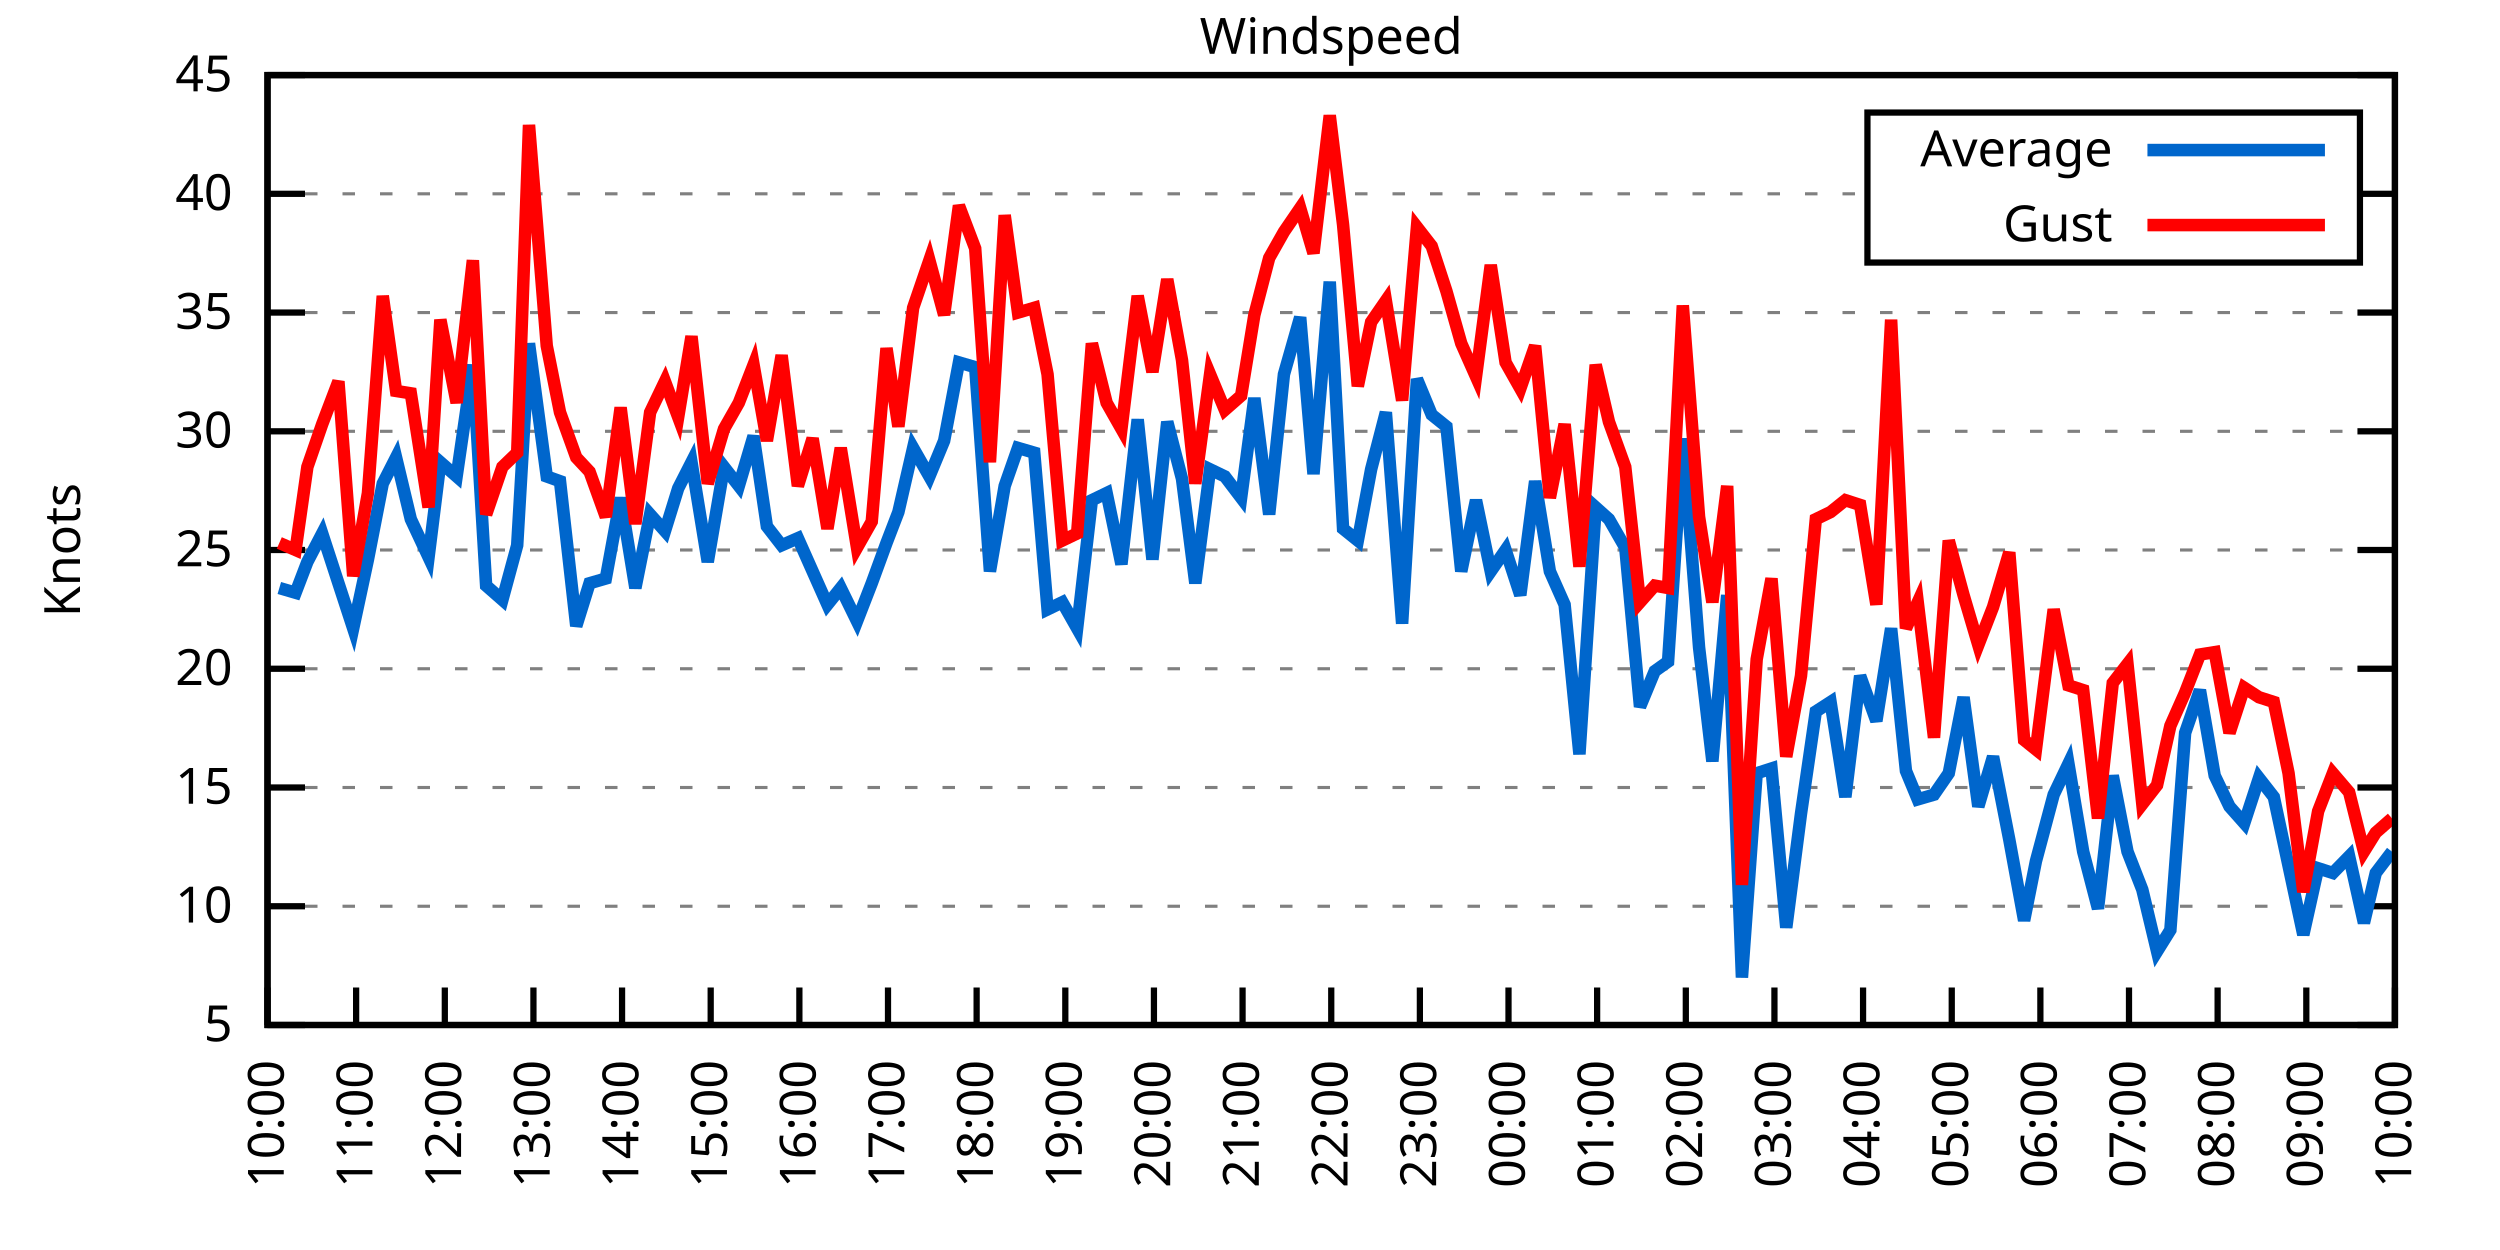
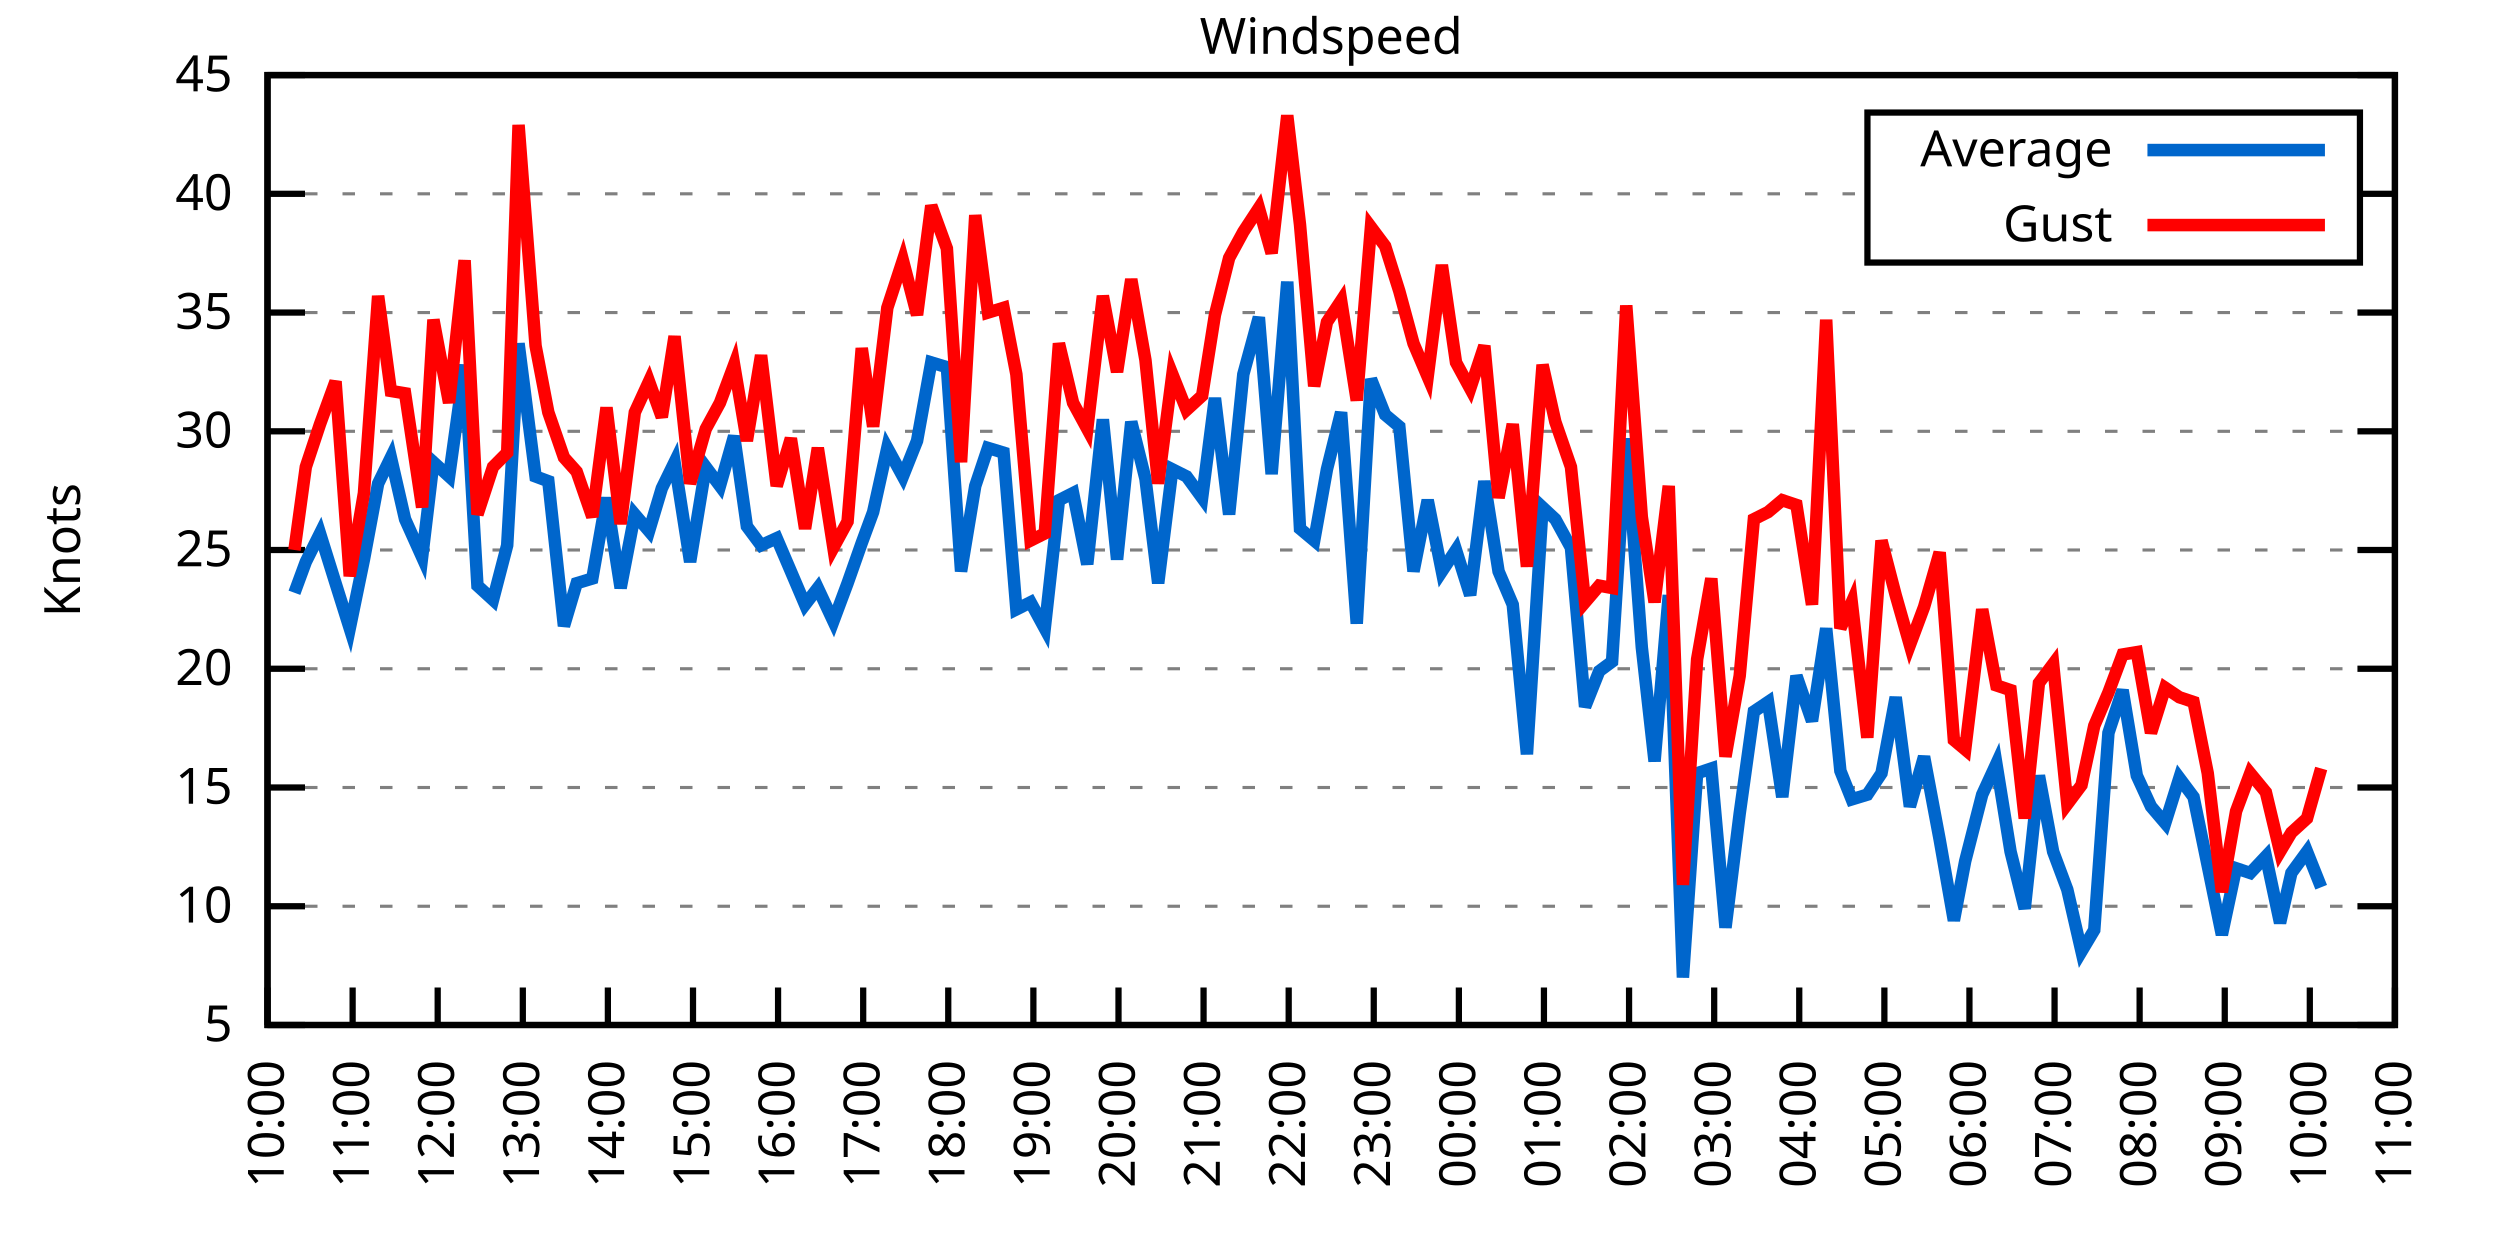
<svg xmlns="http://www.w3.org/2000/svg" xmlns:xlink="http://www.w3.org/1999/xlink" width="400" height="200" viewBox="0 0 400 200">
  <g id="gnuplot_canvas">
    <rect x="0" y="0" width="400" height="200" fill="none" />
    <defs>
      <circle id="gpDot" r="0.5" stroke-width="0.5" stroke="currentColor" />
      <path id="gpPt0" stroke-width="0.333" stroke="currentColor" d="M-1,0 h2 M0,-1 v2" />
      <path id="gpPt1" stroke-width="0.333" stroke="currentColor" d="M-1,-1 L1,1 M1,-1 L-1,1" />
      <path id="gpPt2" stroke-width="0.333" stroke="currentColor" d="M-1,0 L1,0 M0,-1 L0,1 M-1,-1 L1,1 M-1,1 L1,-1" />
      <rect id="gpPt3" stroke-width="0.333" stroke="currentColor" x="-1" y="-1" width="2" height="2" />
      <rect id="gpPt4" stroke-width="0.333" stroke="currentColor" fill="currentColor" x="-1" y="-1" width="2" height="2" />
      <circle id="gpPt5" stroke-width="0.333" stroke="currentColor" cx="0" cy="0" r="1" />
      <use xlink:href="#gpPt5" id="gpPt6" fill="currentColor" stroke="none" />
      <path id="gpPt7" stroke-width="0.333" stroke="currentColor" d="M0,-1.33 L-1.33,0.67 L1.33,0.67 z" />
      <use xlink:href="#gpPt7" id="gpPt8" fill="currentColor" stroke="none" />
      <use xlink:href="#gpPt7" id="gpPt9" stroke="currentColor" transform="rotate(180)" />
      <use xlink:href="#gpPt9" id="gpPt10" fill="currentColor" stroke="none" />
      <use xlink:href="#gpPt3" id="gpPt11" stroke="currentColor" transform="rotate(45)" />
      <use xlink:href="#gpPt11" id="gpPt12" fill="currentColor" stroke="none" />
      <path id="gpPt13" stroke-width="0.333" stroke="currentColor" d="M0,1.330 L1.265,0.411 L0.782,-1.067 L-0.782,-1.076 L-1.265,0.411 z" />
      <use xlink:href="#gpPt13" id="gpPt14" fill="currentColor" stroke="none" />
      <filter id="textbox" filterUnits="objectBoundingBox" x="0" y="0" height="1" width="1">
        <feFlood flood-color="white" flood-opacity="1" result="bgnd" />
        <feComposite in="SourceGraphic" in2="bgnd" operator="atop" />
      </filter>
      <filter id="greybox" filterUnits="objectBoundingBox" x="0" y="0" height="1" width="1">
        <feFlood flood-color="lightgrey" flood-opacity="1" result="grey" />
        <feComposite in="SourceGraphic" in2="grey" operator="atop" />
      </filter>
    </defs>
    <g fill="none" color="white" stroke="currentColor" stroke-width="1.00" stroke-linecap="butt" stroke-linejoin="miter">
</g>
    <g fill="none" color="black" stroke="currentColor" stroke-width="1.00" stroke-linecap="butt" stroke-linejoin="miter">
      <g stroke="none" shape-rendering="crispEdges">
        <polygon fill="rgb(255, 255, 255)" points="42.80,164.00 383.18,164.00 383.18,12.02 42.80,12.02 " />
      </g>
    </g>
    <g fill="none" color="black" stroke="currentColor" stroke-width="1.00" stroke-linecap="butt" stroke-linejoin="miter">
</g>
    <g fill="none" color="black" stroke="black" stroke-width="0.50" stroke-linecap="butt" stroke-linejoin="miter">
</g>
    <g fill="none" color="gray" stroke="currentColor" stroke-width="0.50" stroke-linecap="butt" stroke-linejoin="miter">
      <path stroke="gray" stroke-dasharray="2,4" class="gridline" d="M42.80,164.00 L383.19,164.00  " />
    </g>
    <g fill="none" color="gray" stroke="gray" stroke-width="1.00" stroke-linecap="butt" stroke-linejoin="miter">
</g>
    <g fill="none" color="black" stroke="currentColor" stroke-width="1.00" stroke-linecap="butt" stroke-linejoin="miter">
      <path stroke="black" d="M42.80,164.00 L48.80,164.00 M383.19,164.00 L377.19,164.00  " />
      <g transform="translate(37.20,166.60)" stroke="none" fill="black" font-family="Sans" font-size="8.00" text-anchor="end">
        <text>
          <tspan font-family="Sans"> 5</tspan>
        </text>
      </g>
    </g>
    <g fill="none" color="black" stroke="currentColor" stroke-width="1.00" stroke-linecap="butt" stroke-linejoin="miter">
</g>
    <g fill="none" color="black" stroke="black" stroke-width="0.50" stroke-linecap="butt" stroke-linejoin="miter">
</g>
    <g fill="none" color="gray" stroke="currentColor" stroke-width="0.50" stroke-linecap="butt" stroke-linejoin="miter">
      <path stroke="gray" stroke-dasharray="2,4" class="gridline" d="M42.80,145.00 L383.19,145.00  " />
    </g>
    <g fill="none" color="gray" stroke="gray" stroke-width="1.00" stroke-linecap="butt" stroke-linejoin="miter">
</g>
    <g fill="none" color="black" stroke="currentColor" stroke-width="1.00" stroke-linecap="butt" stroke-linejoin="miter">
      <path stroke="black" d="M42.80,145.00 L48.80,145.00 M383.19,145.00 L377.19,145.00  " />
      <g transform="translate(37.20,147.60)" stroke="none" fill="black" font-family="Sans" font-size="8.00" text-anchor="end">
        <text>
          <tspan font-family="Sans"> 10</tspan>
        </text>
      </g>
    </g>
    <g fill="none" color="black" stroke="currentColor" stroke-width="1.00" stroke-linecap="butt" stroke-linejoin="miter">
</g>
    <g fill="none" color="black" stroke="black" stroke-width="0.50" stroke-linecap="butt" stroke-linejoin="miter">
</g>
    <g fill="none" color="gray" stroke="currentColor" stroke-width="0.50" stroke-linecap="butt" stroke-linejoin="miter">
      <path stroke="gray" stroke-dasharray="2,4" class="gridline" d="M42.80,126.00 L383.19,126.00  " />
    </g>
    <g fill="none" color="gray" stroke="gray" stroke-width="1.00" stroke-linecap="butt" stroke-linejoin="miter">
</g>
    <g fill="none" color="black" stroke="currentColor" stroke-width="1.00" stroke-linecap="butt" stroke-linejoin="miter">
      <path stroke="black" d="M42.80,126.00 L48.80,126.00 M383.19,126.00 L377.19,126.00  " />
      <g transform="translate(37.20,128.60)" stroke="none" fill="black" font-family="Sans" font-size="8.00" text-anchor="end">
        <text>
          <tspan font-family="Sans"> 15</tspan>
        </text>
      </g>
    </g>
    <g fill="none" color="black" stroke="currentColor" stroke-width="1.00" stroke-linecap="butt" stroke-linejoin="miter">
</g>
    <g fill="none" color="black" stroke="black" stroke-width="0.50" stroke-linecap="butt" stroke-linejoin="miter">
</g>
    <g fill="none" color="gray" stroke="currentColor" stroke-width="0.50" stroke-linecap="butt" stroke-linejoin="miter">
      <path stroke="gray" stroke-dasharray="2,4" class="gridline" d="M42.80,107.00 L383.19,107.00  " />
    </g>
    <g fill="none" color="gray" stroke="gray" stroke-width="1.00" stroke-linecap="butt" stroke-linejoin="miter">
</g>
    <g fill="none" color="black" stroke="currentColor" stroke-width="1.00" stroke-linecap="butt" stroke-linejoin="miter">
      <path stroke="black" d="M42.80,107.00 L48.80,107.00 M383.19,107.00 L377.19,107.00  " />
      <g transform="translate(37.20,109.60)" stroke="none" fill="black" font-family="Sans" font-size="8.00" text-anchor="end">
        <text>
          <tspan font-family="Sans"> 20</tspan>
        </text>
      </g>
    </g>
    <g fill="none" color="black" stroke="currentColor" stroke-width="1.00" stroke-linecap="butt" stroke-linejoin="miter">
</g>
    <g fill="none" color="black" stroke="black" stroke-width="0.50" stroke-linecap="butt" stroke-linejoin="miter">
</g>
    <g fill="none" color="gray" stroke="currentColor" stroke-width="0.50" stroke-linecap="butt" stroke-linejoin="miter">
      <path stroke="gray" stroke-dasharray="2,4" class="gridline" d="M42.80,88.00 L383.19,88.00  " />
    </g>
    <g fill="none" color="gray" stroke="gray" stroke-width="1.00" stroke-linecap="butt" stroke-linejoin="miter">
</g>
    <g fill="none" color="black" stroke="currentColor" stroke-width="1.00" stroke-linecap="butt" stroke-linejoin="miter">
      <path stroke="black" d="M42.80,88.00 L48.80,88.00 M383.19,88.00 L377.19,88.00  " />
      <g transform="translate(37.20,90.60)" stroke="none" fill="black" font-family="Sans" font-size="8.00" text-anchor="end">
        <text>
          <tspan font-family="Sans"> 25</tspan>
        </text>
      </g>
    </g>
    <g fill="none" color="black" stroke="currentColor" stroke-width="1.00" stroke-linecap="butt" stroke-linejoin="miter">
</g>
    <g fill="none" color="black" stroke="black" stroke-width="0.50" stroke-linecap="butt" stroke-linejoin="miter">
</g>
    <g fill="none" color="gray" stroke="currentColor" stroke-width="0.50" stroke-linecap="butt" stroke-linejoin="miter">
      <path stroke="gray" stroke-dasharray="2,4" class="gridline" d="M42.80,69.01 L383.19,69.01  " />
    </g>
    <g fill="none" color="gray" stroke="gray" stroke-width="1.00" stroke-linecap="butt" stroke-linejoin="miter">
</g>
    <g fill="none" color="black" stroke="currentColor" stroke-width="1.00" stroke-linecap="butt" stroke-linejoin="miter">
      <path stroke="black" d="M42.80,69.01 L48.80,69.01 M383.19,69.01 L377.19,69.01  " />
      <g transform="translate(37.20,71.61)" stroke="none" fill="black" font-family="Sans" font-size="8.00" text-anchor="end">
        <text>
          <tspan font-family="Sans"> 30</tspan>
        </text>
      </g>
    </g>
    <g fill="none" color="black" stroke="currentColor" stroke-width="1.00" stroke-linecap="butt" stroke-linejoin="miter">
</g>
    <g fill="none" color="black" stroke="black" stroke-width="0.50" stroke-linecap="butt" stroke-linejoin="miter">
</g>
    <g fill="none" color="gray" stroke="currentColor" stroke-width="0.50" stroke-linecap="butt" stroke-linejoin="miter">
      <path stroke="gray" stroke-dasharray="2,4" class="gridline" d="M42.80,50.01 L383.19,50.01  " />
    </g>
    <g fill="none" color="gray" stroke="gray" stroke-width="1.00" stroke-linecap="butt" stroke-linejoin="miter">
</g>
    <g fill="none" color="black" stroke="currentColor" stroke-width="1.00" stroke-linecap="butt" stroke-linejoin="miter">
      <path stroke="black" d="M42.80,50.01 L48.80,50.01 M383.19,50.01 L377.19,50.01  " />
      <g transform="translate(37.20,52.61)" stroke="none" fill="black" font-family="Sans" font-size="8.00" text-anchor="end">
        <text>
          <tspan font-family="Sans"> 35</tspan>
        </text>
      </g>
    </g>
    <g fill="none" color="black" stroke="currentColor" stroke-width="1.00" stroke-linecap="butt" stroke-linejoin="miter">
</g>
    <g fill="none" color="black" stroke="black" stroke-width="0.50" stroke-linecap="butt" stroke-linejoin="miter">
</g>
    <g fill="none" color="gray" stroke="currentColor" stroke-width="0.50" stroke-linecap="butt" stroke-linejoin="miter">
      <path stroke="gray" stroke-dasharray="2,4" class="gridline" d="M42.80,31.01 L298.79,31.01 M377.59,31.01 L383.19,31.01  " />
    </g>
    <g fill="none" color="gray" stroke="gray" stroke-width="1.00" stroke-linecap="butt" stroke-linejoin="miter">
</g>
    <g fill="none" color="black" stroke="currentColor" stroke-width="1.00" stroke-linecap="butt" stroke-linejoin="miter">
      <path stroke="black" d="M42.80,31.01 L48.80,31.01 M383.19,31.01 L377.19,31.01  " />
      <g transform="translate(37.20,33.61)" stroke="none" fill="black" font-family="Sans" font-size="8.00" text-anchor="end">
        <text>
          <tspan font-family="Sans"> 40</tspan>
        </text>
      </g>
    </g>
    <g fill="none" color="black" stroke="currentColor" stroke-width="1.00" stroke-linecap="butt" stroke-linejoin="miter">
</g>
    <g fill="none" color="black" stroke="black" stroke-width="0.50" stroke-linecap="butt" stroke-linejoin="miter">
</g>
    <g fill="none" color="gray" stroke="currentColor" stroke-width="0.50" stroke-linecap="butt" stroke-linejoin="miter">
      <path stroke="gray" stroke-dasharray="2,4" class="gridline" d="M42.80,12.01 L383.19,12.01  " />
    </g>
    <g fill="none" color="gray" stroke="gray" stroke-width="1.00" stroke-linecap="butt" stroke-linejoin="miter">
</g>
    <g fill="none" color="black" stroke="currentColor" stroke-width="1.00" stroke-linecap="butt" stroke-linejoin="miter">
      <path stroke="black" d="M42.80,12.01 L48.80,12.01 M383.19,12.01 L377.19,12.01  " />
      <g transform="translate(37.20,14.61)" stroke="none" fill="black" font-family="Sans" font-size="8.00" text-anchor="end">
        <text>
          <tspan font-family="Sans"> 45</tspan>
        </text>
      </g>
    </g>
    <g fill="none" color="black" stroke="currentColor" stroke-width="1.00" stroke-linecap="butt" stroke-linejoin="miter">
      <path stroke="black" d="M42.80,164.00 L42.80,158.00  " />
      <g transform="translate(45.40,169.60) rotate(270.00)" stroke="none" fill="black" font-family="Sans" font-size="8.00" text-anchor="end">
        <text>
          <tspan font-family="Sans">10:00</tspan>
        </text>
      </g>
    </g>
    <g fill="none" color="black" stroke="currentColor" stroke-width="1.00" stroke-linecap="butt" stroke-linejoin="miter">
-       <path stroke="black" d="M56.98,164.00 L56.98,158.00  " />
-       <g transform="translate(59.58,169.60) rotate(270.00)" stroke="none" fill="black" font-family="Sans" font-size="8.00" text-anchor="end">
+       <path stroke="black" d="M56.42,164.00 L56.42,158.00  " />
+       <g transform="translate(59.02,169.60) rotate(270.00)" stroke="none" fill="black" font-family="Sans" font-size="8.00" text-anchor="end">
        <text>
          <tspan font-family="Sans">11:00</tspan>
        </text>
      </g>
    </g>
    <g fill="none" color="black" stroke="currentColor" stroke-width="1.00" stroke-linecap="butt" stroke-linejoin="miter">
-       <path stroke="black" d="M71.17,164.00 L71.17,158.00  " />
-       <g transform="translate(73.77,169.60) rotate(270.00)" stroke="none" fill="black" font-family="Sans" font-size="8.00" text-anchor="end">
+       <path stroke="black" d="M70.03,164.00 L70.03,158.00  " />
+       <g transform="translate(72.63,169.60) rotate(270.00)" stroke="none" fill="black" font-family="Sans" font-size="8.00" text-anchor="end">
        <text>
          <tspan font-family="Sans">12:00</tspan>
        </text>
      </g>
    </g>
    <g fill="none" color="black" stroke="currentColor" stroke-width="1.00" stroke-linecap="butt" stroke-linejoin="miter">
-       <path stroke="black" d="M85.35,164.00 L85.35,158.00  " />
-       <g transform="translate(87.95,169.60) rotate(270.00)" stroke="none" fill="black" font-family="Sans" font-size="8.00" text-anchor="end">
+       <path stroke="black" d="M83.65,164.00 L83.65,158.00  " />
+       <g transform="translate(86.25,169.60) rotate(270.00)" stroke="none" fill="black" font-family="Sans" font-size="8.00" text-anchor="end">
        <text>
          <tspan font-family="Sans">13:00</tspan>
        </text>
      </g>
    </g>
    <g fill="none" color="black" stroke="currentColor" stroke-width="1.00" stroke-linecap="butt" stroke-linejoin="miter">
-       <path stroke="black" d="M99.53,164.00 L99.53,158.00  " />
-       <g transform="translate(102.13,169.60) rotate(270.00)" stroke="none" fill="black" font-family="Sans" font-size="8.00" text-anchor="end">
+       <path stroke="black" d="M97.26,164.00 L97.26,158.00  " />
+       <g transform="translate(99.86,169.60) rotate(270.00)" stroke="none" fill="black" font-family="Sans" font-size="8.00" text-anchor="end">
        <text>
          <tspan font-family="Sans">14:00</tspan>
        </text>
      </g>
    </g>
    <g fill="none" color="black" stroke="currentColor" stroke-width="1.00" stroke-linecap="butt" stroke-linejoin="miter">
-       <path stroke="black" d="M113.71,164.00 L113.71,158.00  " />
-       <g transform="translate(116.31,169.60) rotate(270.00)" stroke="none" fill="black" font-family="Sans" font-size="8.00" text-anchor="end">
+       <path stroke="black" d="M110.88,164.00 L110.88,158.00  " />
+       <g transform="translate(113.48,169.60) rotate(270.00)" stroke="none" fill="black" font-family="Sans" font-size="8.00" text-anchor="end">
        <text>
          <tspan font-family="Sans">15:00</tspan>
        </text>
      </g>
    </g>
    <g fill="none" color="black" stroke="currentColor" stroke-width="1.00" stroke-linecap="butt" stroke-linejoin="miter">
-       <path stroke="black" d="M127.90,164.00 L127.90,158.00  " />
-       <g transform="translate(130.50,169.60) rotate(270.00)" stroke="none" fill="black" font-family="Sans" font-size="8.00" text-anchor="end">
+       <path stroke="black" d="M124.49,164.00 L124.49,158.00  " />
+       <g transform="translate(127.09,169.60) rotate(270.00)" stroke="none" fill="black" font-family="Sans" font-size="8.00" text-anchor="end">
        <text>
          <tspan font-family="Sans">16:00</tspan>
        </text>
      </g>
    </g>
    <g fill="none" color="black" stroke="currentColor" stroke-width="1.00" stroke-linecap="butt" stroke-linejoin="miter">
-       <path stroke="black" d="M142.08,164.00 L142.08,158.00  " />
-       <g transform="translate(144.68,169.60) rotate(270.00)" stroke="none" fill="black" font-family="Sans" font-size="8.00" text-anchor="end">
+       <path stroke="black" d="M138.11,164.00 L138.11,158.00  " />
+       <g transform="translate(140.71,169.60) rotate(270.00)" stroke="none" fill="black" font-family="Sans" font-size="8.00" text-anchor="end">
        <text>
          <tspan font-family="Sans">17:00</tspan>
        </text>
      </g>
    </g>
    <g fill="none" color="black" stroke="currentColor" stroke-width="1.00" stroke-linecap="butt" stroke-linejoin="miter">
-       <path stroke="black" d="M156.26,164.00 L156.26,158.00  " />
-       <g transform="translate(158.86,169.60) rotate(270.00)" stroke="none" fill="black" font-family="Sans" font-size="8.00" text-anchor="end">
+       <path stroke="black" d="M151.72,164.00 L151.72,158.00  " />
+       <g transform="translate(154.32,169.60) rotate(270.00)" stroke="none" fill="black" font-family="Sans" font-size="8.00" text-anchor="end">
        <text>
          <tspan font-family="Sans">18:00</tspan>
        </text>
      </g>
    </g>
    <g fill="none" color="black" stroke="currentColor" stroke-width="1.00" stroke-linecap="butt" stroke-linejoin="miter">
-       <path stroke="black" d="M170.45,164.00 L170.45,158.00  " />
-       <g transform="translate(173.05,169.60) rotate(270.00)" stroke="none" fill="black" font-family="Sans" font-size="8.00" text-anchor="end">
+       <path stroke="black" d="M165.34,164.00 L165.34,158.00  " />
+       <g transform="translate(167.94,169.60) rotate(270.00)" stroke="none" fill="black" font-family="Sans" font-size="8.00" text-anchor="end">
        <text>
          <tspan font-family="Sans">19:00</tspan>
        </text>
      </g>
    </g>
    <g fill="none" color="black" stroke="currentColor" stroke-width="1.00" stroke-linecap="butt" stroke-linejoin="miter">
-       <path stroke="black" d="M184.63,164.00 L184.63,158.00  " />
-       <g transform="translate(187.23,169.60) rotate(270.00)" stroke="none" fill="black" font-family="Sans" font-size="8.00" text-anchor="end">
+       <path stroke="black" d="M178.96,164.00 L178.96,158.00  " />
+       <g transform="translate(181.56,169.60) rotate(270.00)" stroke="none" fill="black" font-family="Sans" font-size="8.00" text-anchor="end">
        <text>
          <tspan font-family="Sans">20:00</tspan>
        </text>
      </g>
    </g>
    <g fill="none" color="black" stroke="currentColor" stroke-width="1.00" stroke-linecap="butt" stroke-linejoin="miter">
-       <path stroke="black" d="M198.81,164.00 L198.81,158.00  " />
-       <g transform="translate(201.41,169.60) rotate(270.00)" stroke="none" fill="black" font-family="Sans" font-size="8.00" text-anchor="end">
+       <path stroke="black" d="M192.57,164.00 L192.57,158.00  " />
+       <g transform="translate(195.17,169.60) rotate(270.00)" stroke="none" fill="black" font-family="Sans" font-size="8.00" text-anchor="end">
        <text>
          <tspan font-family="Sans">21:00</tspan>
        </text>
      </g>
    </g>
    <g fill="none" color="black" stroke="currentColor" stroke-width="1.00" stroke-linecap="butt" stroke-linejoin="miter">
-       <path stroke="black" d="M213.00,164.00 L213.00,158.00  " />
-       <g transform="translate(215.60,169.60) rotate(270.00)" stroke="none" fill="black" font-family="Sans" font-size="8.00" text-anchor="end">
+       <path stroke="black" d="M206.19,164.00 L206.19,158.00  " />
+       <g transform="translate(208.79,169.60) rotate(270.00)" stroke="none" fill="black" font-family="Sans" font-size="8.00" text-anchor="end">
        <text>
          <tspan font-family="Sans">22:00</tspan>
        </text>
      </g>
    </g>
    <g fill="none" color="black" stroke="currentColor" stroke-width="1.00" stroke-linecap="butt" stroke-linejoin="miter">
-       <path stroke="black" d="M227.18,164.00 L227.18,158.00  " />
-       <g transform="translate(229.78,169.60) rotate(270.00)" stroke="none" fill="black" font-family="Sans" font-size="8.00" text-anchor="end">
+       <path stroke="black" d="M219.80,164.00 L219.80,158.00  " />
+       <g transform="translate(222.40,169.60) rotate(270.00)" stroke="none" fill="black" font-family="Sans" font-size="8.00" text-anchor="end">
        <text>
          <tspan font-family="Sans">23:00</tspan>
        </text>
      </g>
    </g>
    <g fill="none" color="black" stroke="currentColor" stroke-width="1.00" stroke-linecap="butt" stroke-linejoin="miter">
-       <path stroke="black" d="M241.36,164.00 L241.36,158.00  " />
-       <g transform="translate(243.96,169.60) rotate(270.00)" stroke="none" fill="black" font-family="Sans" font-size="8.00" text-anchor="end">
+       <path stroke="black" d="M233.42,164.00 L233.42,158.00  " />
+       <g transform="translate(236.02,169.60) rotate(270.00)" stroke="none" fill="black" font-family="Sans" font-size="8.00" text-anchor="end">
        <text>
          <tspan font-family="Sans">00:00</tspan>
        </text>
      </g>
    </g>
    <g fill="none" color="black" stroke="currentColor" stroke-width="1.00" stroke-linecap="butt" stroke-linejoin="miter">
-       <path stroke="black" d="M255.54,164.00 L255.54,158.00  " />
-       <g transform="translate(258.14,169.60) rotate(270.00)" stroke="none" fill="black" font-family="Sans" font-size="8.00" text-anchor="end">
+       <path stroke="black" d="M247.03,164.00 L247.03,158.00  " />
+       <g transform="translate(249.63,169.60) rotate(270.00)" stroke="none" fill="black" font-family="Sans" font-size="8.00" text-anchor="end">
        <text>
          <tspan font-family="Sans">01:00</tspan>
        </text>
      </g>
    </g>
    <g fill="none" color="black" stroke="currentColor" stroke-width="1.00" stroke-linecap="butt" stroke-linejoin="miter">
-       <path stroke="black" d="M269.73,164.00 L269.73,158.00  " />
-       <g transform="translate(272.33,169.60) rotate(270.00)" stroke="none" fill="black" font-family="Sans" font-size="8.00" text-anchor="end">
+       <path stroke="black" d="M260.65,164.00 L260.65,158.00  " />
+       <g transform="translate(263.25,169.60) rotate(270.00)" stroke="none" fill="black" font-family="Sans" font-size="8.00" text-anchor="end">
        <text>
          <tspan font-family="Sans">02:00</tspan>
        </text>
      </g>
    </g>
    <g fill="none" color="black" stroke="currentColor" stroke-width="1.00" stroke-linecap="butt" stroke-linejoin="miter">
-       <path stroke="black" d="M283.91,164.00 L283.91,158.00  " />
-       <g transform="translate(286.51,169.60) rotate(270.00)" stroke="none" fill="black" font-family="Sans" font-size="8.00" text-anchor="end">
+       <path stroke="black" d="M274.27,164.00 L274.27,158.00  " />
+       <g transform="translate(276.87,169.60) rotate(270.00)" stroke="none" fill="black" font-family="Sans" font-size="8.00" text-anchor="end">
        <text>
          <tspan font-family="Sans">03:00</tspan>
        </text>
      </g>
    </g>
    <g fill="none" color="black" stroke="currentColor" stroke-width="1.00" stroke-linecap="butt" stroke-linejoin="miter">
-       <path stroke="black" d="M298.09,164.00 L298.09,158.00  " />
-       <g transform="translate(300.69,169.60) rotate(270.00)" stroke="none" fill="black" font-family="Sans" font-size="8.00" text-anchor="end">
+       <path stroke="black" d="M287.88,164.00 L287.88,158.00  " />
+       <g transform="translate(290.48,169.60) rotate(270.00)" stroke="none" fill="black" font-family="Sans" font-size="8.00" text-anchor="end">
        <text>
          <tspan font-family="Sans">04:00</tspan>
        </text>
      </g>
    </g>
    <g fill="none" color="black" stroke="currentColor" stroke-width="1.00" stroke-linecap="butt" stroke-linejoin="miter">
-       <path stroke="black" d="M312.28,164.00 L312.28,158.00  " />
-       <g transform="translate(314.88,169.60) rotate(270.00)" stroke="none" fill="black" font-family="Sans" font-size="8.00" text-anchor="end">
+       <path stroke="black" d="M301.50,164.00 L301.50,158.00  " />
+       <g transform="translate(304.10,169.60) rotate(270.00)" stroke="none" fill="black" font-family="Sans" font-size="8.00" text-anchor="end">
        <text>
          <tspan font-family="Sans">05:00</tspan>
        </text>
      </g>
    </g>
    <g fill="none" color="black" stroke="currentColor" stroke-width="1.00" stroke-linecap="butt" stroke-linejoin="miter">
-       <path stroke="black" d="M326.46,164.00 L326.46,158.00  " />
-       <g transform="translate(329.06,169.60) rotate(270.00)" stroke="none" fill="black" font-family="Sans" font-size="8.00" text-anchor="end">
+       <path stroke="black" d="M315.11,164.00 L315.11,158.00  " />
+       <g transform="translate(317.71,169.60) rotate(270.00)" stroke="none" fill="black" font-family="Sans" font-size="8.00" text-anchor="end">
        <text>
          <tspan font-family="Sans">06:00</tspan>
        </text>
      </g>
    </g>
    <g fill="none" color="black" stroke="currentColor" stroke-width="1.00" stroke-linecap="butt" stroke-linejoin="miter">
-       <path stroke="black" d="M340.64,164.00 L340.64,158.00  " />
-       <g transform="translate(343.24,169.60) rotate(270.00)" stroke="none" fill="black" font-family="Sans" font-size="8.00" text-anchor="end">
+       <path stroke="black" d="M328.73,164.00 L328.73,158.00  " />
+       <g transform="translate(331.33,169.60) rotate(270.00)" stroke="none" fill="black" font-family="Sans" font-size="8.00" text-anchor="end">
        <text>
          <tspan font-family="Sans">07:00</tspan>
        </text>
      </g>
    </g>
    <g fill="none" color="black" stroke="currentColor" stroke-width="1.00" stroke-linecap="butt" stroke-linejoin="miter">
-       <path stroke="black" d="M354.82,164.00 L354.82,158.00  " />
-       <g transform="translate(357.42,169.60) rotate(270.00)" stroke="none" fill="black" font-family="Sans" font-size="8.00" text-anchor="end">
+       <path stroke="black" d="M342.34,164.00 L342.34,158.00  " />
+       <g transform="translate(344.94,169.60) rotate(270.00)" stroke="none" fill="black" font-family="Sans" font-size="8.00" text-anchor="end">
        <text>
          <tspan font-family="Sans">08:00</tspan>
        </text>
      </g>
    </g>
    <g fill="none" color="black" stroke="currentColor" stroke-width="1.00" stroke-linecap="butt" stroke-linejoin="miter">
-       <path stroke="black" d="M369.01,164.00 L369.01,158.00  " />
-       <g transform="translate(371.61,169.60) rotate(270.00)" stroke="none" fill="black" font-family="Sans" font-size="8.00" text-anchor="end">
+       <path stroke="black" d="M355.96,164.00 L355.96,158.00  " />
+       <g transform="translate(358.56,169.60) rotate(270.00)" stroke="none" fill="black" font-family="Sans" font-size="8.00" text-anchor="end">
        <text>
          <tspan font-family="Sans">09:00</tspan>
+         </text>
+       </g>
+     </g>
+     <g fill="none" color="black" stroke="currentColor" stroke-width="1.00" stroke-linecap="butt" stroke-linejoin="miter">
+       <path stroke="black" d="M369.57,164.00 L369.57,158.00  " />
+       <g transform="translate(372.17,169.60) rotate(270.00)" stroke="none" fill="black" font-family="Sans" font-size="8.00" text-anchor="end">
+         <text>
+           <tspan font-family="Sans">10:00</tspan>
        </text>
      </g>
    </g>
    <g fill="none" color="black" stroke="currentColor" stroke-width="1.00" stroke-linecap="butt" stroke-linejoin="miter">
      <path stroke="black" d="M383.19,164.00 L383.19,158.00  " />
      <g transform="translate(385.79,169.60) rotate(270.00)" stroke="none" fill="black" font-family="Sans" font-size="8.00" text-anchor="end">
        <text>
-           <tspan font-family="Sans">10:00</tspan>
+           <tspan font-family="Sans">11:00</tspan>
        </text>
      </g>
    </g>
    <g fill="none" color="black" stroke="currentColor" stroke-width="1.00" stroke-linecap="butt" stroke-linejoin="miter">
</g>
    <g fill="none" color="black" stroke="currentColor" stroke-width="1.00" stroke-linecap="butt" stroke-linejoin="miter">
      <path stroke="black" d="M42.80,12.01 L42.80,164.00 L383.19,164.00 L383.19,12.01 L42.80,12.01 Z  " />
    </g>
    <g fill="none" color="black" stroke="currentColor" stroke-width="1.00" stroke-linecap="butt" stroke-linejoin="miter">
</g>
    <g fill="none" color="black" stroke="currentColor" stroke-width="1.00" stroke-linecap="butt" stroke-linejoin="miter">
      <path stroke="black" d="M298.79,42.01 L298.79,18.01 L377.59,18.01 L377.59,42.01 L298.79,42.01 Z  " />
    </g>
    <g id="Windspeed_plot_1">
      <g fill="none" color="white" stroke="black" stroke-width="2.00" stroke-linecap="butt" stroke-linejoin="miter">
</g>
      <g fill="none" color="black" stroke="currentColor" stroke-width="2.00" stroke-linecap="butt" stroke-linejoin="miter">
        <g transform="translate(337.99,26.61)" stroke="none" fill="black" font-family="Sans" font-size="8.00" text-anchor="end">
          <text>
            <tspan font-family="Sans">Average</tspan>
          </text>
        </g>
      </g>
      <g fill="none" color="black" stroke="currentColor" stroke-width="2.00" stroke-linecap="butt" stroke-linejoin="miter">
-         <path stroke="rgb(  0, 102, 204)" d="M343.59,24.01 L371.99,24.01 M44.69,94.08 L47.29,94.84 L49.18,89.90 L51.55,85.35 L54.15,93.32 L56.51,100.54   L58.87,89.52 L61.24,77.37 L63.37,73.19 L65.73,83.07 L68.57,89.14 L70.46,73.95 L73.06,76.23 L75.66,58.37   L77.78,93.70 L80.38,95.98 L82.75,87.25 L84.64,54.95 L87.48,76.23 L89.60,76.99 L92.20,100.16 L94.33,93.32   L96.93,92.56 L99.30,79.65 L101.66,94.08 L104.02,82.31 L106.39,84.97 L108.51,78.13 L110.64,73.95 L113.24,89.90   L115.84,74.71 L118.21,77.75 L120.57,69.77 L122.70,84.21 L125.06,87.25 L127.66,86.11 L130.02,91.42 L132.39,96.74   L134.52,94.08 L137.12,99.40 L139.48,93.32 L141.84,86.87 L143.74,81.93 L146.10,71.67 L148.70,76.23 L151.06,70.53   L153.43,57.99 L156.03,58.75 L158.39,91.42 L160.75,77.75 L162.88,71.67 L165.48,72.43 L167.61,97.50 L169.97,96.36   L172.34,100.54 L174.70,80.03 L177.06,78.89 L179.43,90.28 L182.03,67.11 L184.39,89.52 L186.76,67.49 L189.12,76.61   L191.25,93.32 L193.61,75.09 L195.98,76.23 L198.58,79.65 L200.70,63.69 L203.07,82.31 L205.43,59.89 L208.03,50.77   L210.16,75.85 L212.76,45.07 L214.89,84.59 L217.25,86.49 L219.38,75.09 L221.74,65.97 L224.34,99.78 L226.71,60.65   L229.07,66.35 L231.43,68.25 L233.80,91.42 L236.16,80.03 L238.52,91.42 L240.89,88.00 L243.25,95.22 L245.62,76.99   L247.98,91.42 L250.34,96.74 L252.71,120.68 L255.31,81.17 L257.43,83.07 L260.04,87.63 L262.40,113.08 L264.76,107.38   L266.89,105.86 L269.25,70.15 L271.85,103.58 L273.98,121.82 L276.35,95.22 L278.71,156.40 L281.07,123.72 L283.44,122.96   L285.80,148.42 L288.16,130.18 L290.53,113.84 L292.89,112.32 L295.26,127.52 L297.62,108.14 L300.22,115.36 L302.58,100.54   L304.95,123.34 L306.84,127.90 L309.44,127.14 L311.80,123.72 L314.17,111.56 L316.53,129.04 L318.89,121.06 L321.49,134.36   L323.86,147.28 L325.75,137.78 L328.59,127.14 L330.95,122.20 L333.31,136.26 L335.68,145.38 L338.04,124.10 L340.40,136.26   L342.77,142.34 L345.13,152.22 L347.26,148.80 L349.62,117.26 L351.99,110.42 L354.35,124.10 L356.72,129.04 L359.08,131.70   L361.44,124.48 L363.81,127.52 L366.17,138.54 L368.53,149.56 L370.90,138.92 L373.26,139.68 L375.86,137.02 L378.23,147.66   L380.12,139.68 L382.72,136.26  " />
+         <path stroke="rgb(  0, 102, 204)" d="M343.59,24.01 L371.99,24.01 M47.11,94.84 L48.93,89.90 L51.20,85.35 L53.69,93.32 L55.96,100.54 L58.23,89.52   L60.50,77.37 L62.54,73.19 L64.81,83.07 L67.54,89.14 L69.35,73.95 L71.85,76.23 L74.34,58.37 L76.39,93.70   L78.88,95.98 L81.15,87.25 L82.97,54.95 L85.69,76.23 L87.73,76.99 L90.23,100.16 L92.27,93.32 L94.77,92.56   L97.04,79.65 L99.30,94.08 L101.57,82.31 L103.84,84.97 L105.89,78.13 L107.93,73.95 L110.42,89.90 L112.92,74.71   L115.19,77.75 L117.46,69.77 L119.50,84.21 L121.77,87.25 L124.27,86.11 L126.54,91.42 L128.81,96.74 L130.85,94.08   L133.34,99.40 L135.61,93.32 L137.88,86.87 L139.70,81.93 L141.97,71.67 L144.46,76.23 L146.73,70.53 L149.00,57.99   L151.50,58.75 L153.77,91.42 L156.04,77.75 L158.08,71.67 L160.57,72.43 L162.62,97.50 L164.89,96.36 L167.16,100.54   L169.43,80.03 L171.69,78.89 L173.96,90.28 L176.46,67.11 L178.73,89.52 L181.00,67.49 L183.27,76.61 L185.31,93.32   L187.58,75.09 L189.85,76.23 L192.34,79.65 L194.39,63.69 L196.66,82.31 L198.93,59.89 L201.42,50.77 L203.46,75.85   L205.96,45.07 L208.00,84.59 L210.27,86.49 L212.31,75.09 L214.58,65.97 L217.08,99.78 L219.35,60.65 L221.62,66.35   L223.89,68.25 L226.16,91.42 L228.43,80.03 L230.70,91.42 L232.96,88.00 L235.23,95.22 L237.50,76.99 L239.77,91.42   L242.04,96.74 L244.31,120.68 L246.81,81.17 L248.85,83.07 L251.35,87.63 L253.61,113.08 L255.88,107.38 L257.93,105.86   L260.20,70.15 L262.69,103.58 L264.73,121.82 L267.00,95.22 L269.27,156.40 L271.54,123.72 L273.81,122.96 L276.08,148.42   L278.35,130.18 L280.62,113.84 L282.89,112.32 L285.16,127.52 L287.43,108.14 L289.92,115.36 L292.19,100.54 L294.46,123.34   L296.28,127.90 L298.77,127.14 L301.04,123.72 L303.31,111.56 L305.58,129.04 L307.85,121.06 L310.35,134.36 L312.62,147.28   L314.43,137.78 L317.15,127.14 L319.42,122.20 L321.69,136.26 L323.96,145.38 L326.23,124.10 L328.50,136.26 L330.77,142.34   L333.04,152.22 L335.08,148.80 L337.35,117.26 L339.62,110.42 L341.89,124.10 L344.16,129.04 L346.43,131.70 L348.70,124.48   L350.97,127.52 L353.24,138.54 L355.50,149.56 L357.77,138.92 L360.04,139.68 L362.54,137.02 L364.81,147.66 L366.62,139.68   L369.12,136.26 L371.39,141.96  " />
      </g>
    </g>
    <g id="Windspeed_plot_2">
      <g fill="none" color="black" stroke="currentColor" stroke-width="2.00" stroke-linecap="butt" stroke-linejoin="miter">
        <g transform="translate(337.99,38.61)" stroke="none" fill="black" font-family="Sans" font-size="8.00" text-anchor="end">
          <text>
            <tspan font-family="Sans">Gust</tspan>
          </text>
        </g>
      </g>
      <g fill="none" color="black" stroke="currentColor" stroke-width="2.00" stroke-linecap="butt" stroke-linejoin="miter">
-         <path stroke="rgb(255,   0,   0)" d="M343.59,36.01 L371.99,36.01 M44.69,86.87 L47.29,88.00 L49.18,74.71 L51.55,67.87 L54.15,61.03 L56.51,92.18   L58.87,78.89 L61.24,47.35 L63.37,62.55 L65.73,62.93 L68.57,81.17 L70.46,51.15 L73.06,64.45 L75.66,41.65   L77.78,82.31 L80.38,74.71 L82.75,72.43 L84.64,19.99 L87.48,55.33 L89.60,65.97 L92.20,73.19 L94.33,75.47   L96.93,82.69 L99.30,65.21 L101.66,83.83 L104.02,65.97 L106.39,61.03 L108.51,66.73 L110.64,53.81 L113.24,77.37   L115.84,68.63 L118.21,64.45 L120.57,58.37 L122.70,70.53 L125.06,56.85 L127.66,77.75 L130.02,70.15 L132.39,84.59   L134.52,71.67 L137.12,87.63 L139.48,83.45 L141.84,55.71 L143.74,68.25 L146.10,49.25 L148.70,41.65 L151.06,50.39   L153.43,32.91 L156.03,39.75 L158.39,73.95 L160.75,34.43 L162.88,50.01 L165.48,49.25 L167.61,59.89 L169.97,86.49   L172.34,85.35 L174.70,54.95 L177.06,64.45 L179.43,68.63 L182.03,47.35 L184.39,59.51 L186.76,44.69 L189.12,57.61   L191.25,77.37 L193.61,59.89 L195.98,65.59 L198.58,63.31 L200.70,50.39 L203.07,41.27 L205.43,37.09 L208.03,33.29   L210.16,40.51 L212.76,18.47 L214.89,35.95 L217.25,61.79 L219.38,51.53 L221.74,48.11 L224.34,64.07 L226.71,36.33   L229.07,39.37 L231.43,46.59 L233.80,54.95 L236.16,60.27 L238.52,42.41 L240.89,57.99 L243.25,62.17 L245.62,55.33   L247.98,79.65 L250.34,67.87 L252.71,90.66 L255.31,58.37 L257.43,67.49 L260.04,74.71 L262.40,96.36 L264.76,93.70   L266.89,94.08 L269.25,48.87 L271.85,82.69 L273.98,96.36 L276.35,77.75 L278.71,141.58 L281.07,105.48 L283.44,92.56   L285.80,121.06 L288.16,108.14 L290.53,83.07 L292.89,81.93 L295.26,80.03 L297.62,80.79 L300.22,96.74 L302.58,51.15   L304.95,100.54 L306.84,96.36 L309.44,118.02 L311.80,86.49 L314.17,95.22 L316.53,103.20 L318.89,97.12 L321.49,88.38   L323.86,118.40 L325.75,119.92 L328.59,97.50 L330.95,109.66 L333.31,110.42 L335.68,130.94 L338.04,109.28 L340.40,106.24   L342.77,128.66 L345.13,125.62 L347.26,116.12 L349.62,110.80 L351.99,104.72 L354.35,104.34 L356.72,117.26 L359.08,110.04   L361.44,111.56 L363.81,112.32 L366.17,123.72 L368.53,142.72 L370.90,129.80 L373.26,123.72 L375.86,126.76 L378.23,136.26   L380.12,133.22 L382.72,130.94  " />
+         <path stroke="rgb(255,   0,   0)" d="M343.59,36.01 L371.99,36.01 M47.11,88.00 L48.93,74.71 L51.20,67.87 L53.69,61.03 L55.96,92.18 L58.23,78.89   L60.50,47.35 L62.54,62.55 L64.81,62.93 L67.54,81.17 L69.35,51.15 L71.85,64.45 L74.34,41.65 L76.39,82.31   L78.88,74.71 L81.15,72.43 L82.97,19.99 L85.69,55.33 L87.73,65.97 L90.23,73.19 L92.27,75.47 L94.77,82.69   L97.04,65.21 L99.30,83.83 L101.57,65.97 L103.84,61.03 L105.89,66.73 L107.93,53.81 L110.42,77.37 L112.92,68.63   L115.19,64.45 L117.46,58.37 L119.50,70.53 L121.77,56.85 L124.27,77.75 L126.54,70.15 L128.81,84.59 L130.85,71.67   L133.34,87.63 L135.61,83.45 L137.88,55.71 L139.70,68.25 L141.97,49.25 L144.46,41.65 L146.73,50.39 L149.00,32.91   L151.50,39.75 L153.77,73.95 L156.04,34.43 L158.08,50.01 L160.57,49.25 L162.62,59.89 L164.89,86.49 L167.16,85.35   L169.43,54.95 L171.69,64.45 L173.96,68.63 L176.46,47.35 L178.73,59.51 L181.00,44.69 L183.27,57.61 L185.31,77.37   L187.58,59.89 L189.85,65.59 L192.34,63.31 L194.39,50.39 L196.66,41.27 L198.93,37.09 L201.42,33.29 L203.46,40.51   L205.96,18.47 L208.00,35.95 L210.27,61.79 L212.31,51.53 L214.58,48.11 L217.08,64.07 L219.35,36.33 L221.62,39.37   L223.89,46.59 L226.16,54.95 L228.43,60.27 L230.70,42.41 L232.96,57.99 L235.23,62.17 L237.50,55.33 L239.77,79.65   L242.04,67.87 L244.31,90.66 L246.81,58.37 L248.85,67.49 L251.35,74.71 L253.61,96.36 L255.88,93.70 L257.93,94.08   L260.20,48.87 L262.69,82.69 L264.73,96.36 L267.00,77.75 L269.27,141.58 L271.54,105.48 L273.81,92.56 L276.08,121.06   L278.35,108.14 L280.62,83.07 L282.89,81.93 L285.16,80.03 L287.43,80.79 L289.92,96.74 L292.19,51.15 L294.46,100.54   L296.28,96.36 L298.77,118.02 L301.04,86.49 L303.31,95.22 L305.58,103.20 L307.85,97.12 L310.35,88.38 L312.62,118.40   L314.43,119.92 L317.15,97.50 L319.42,109.66 L321.69,110.42 L323.96,130.94 L326.23,109.28 L328.50,106.24 L330.77,128.66   L333.04,125.62 L335.08,116.12 L337.35,110.80 L339.62,104.72 L341.89,104.34 L344.16,117.26 L346.43,110.04 L348.70,111.56   L350.97,112.32 L353.24,123.72 L355.50,142.72 L357.77,129.80 L360.04,123.72 L362.54,126.76 L364.81,136.26 L366.62,133.22   L369.12,130.94 L371.39,122.96  " />
      </g>
    </g>
    <g fill="none" color="black" stroke="currentColor" stroke-width="2.00" stroke-linecap="butt" stroke-linejoin="miter">
</g>
    <g fill="none" color="black" stroke="black" stroke-width="1.00" stroke-linecap="butt" stroke-linejoin="miter">
</g>
    <g fill="none" color="black" stroke="currentColor" stroke-width="1.00" stroke-linecap="butt" stroke-linejoin="miter">
      <path stroke="black" d="M42.80,12.01 L42.80,164.00 L383.19,164.00 L383.19,12.01 L42.80,12.01 Z  " />
      <g transform="translate(12.80,88.01) rotate(270.00)" stroke="none" fill="black" font-family="Sans" font-size="8.00" text-anchor="middle">
        <text>
          <tspan font-family="Sans">Knots</tspan>
        </text>
      </g>
    </g>
    <g fill="none" color="black" stroke="currentColor" stroke-width="1.00" stroke-linecap="butt" stroke-linejoin="miter">
</g>
    <g fill="none" color="black" stroke="currentColor" stroke-width="1.00" stroke-linecap="butt" stroke-linejoin="miter">
      <g transform="translate(212.99,8.61)" stroke="none" fill="black" font-family="Sans" font-size="8.00" text-anchor="middle">
        <text>
          <tspan font-family="Sans">Windspeed</tspan>
        </text>
      </g>
    </g>
    <g fill="none" color="black" stroke="currentColor" stroke-width="1.00" stroke-linecap="butt" stroke-linejoin="miter">
</g>
  </g>
</svg>
